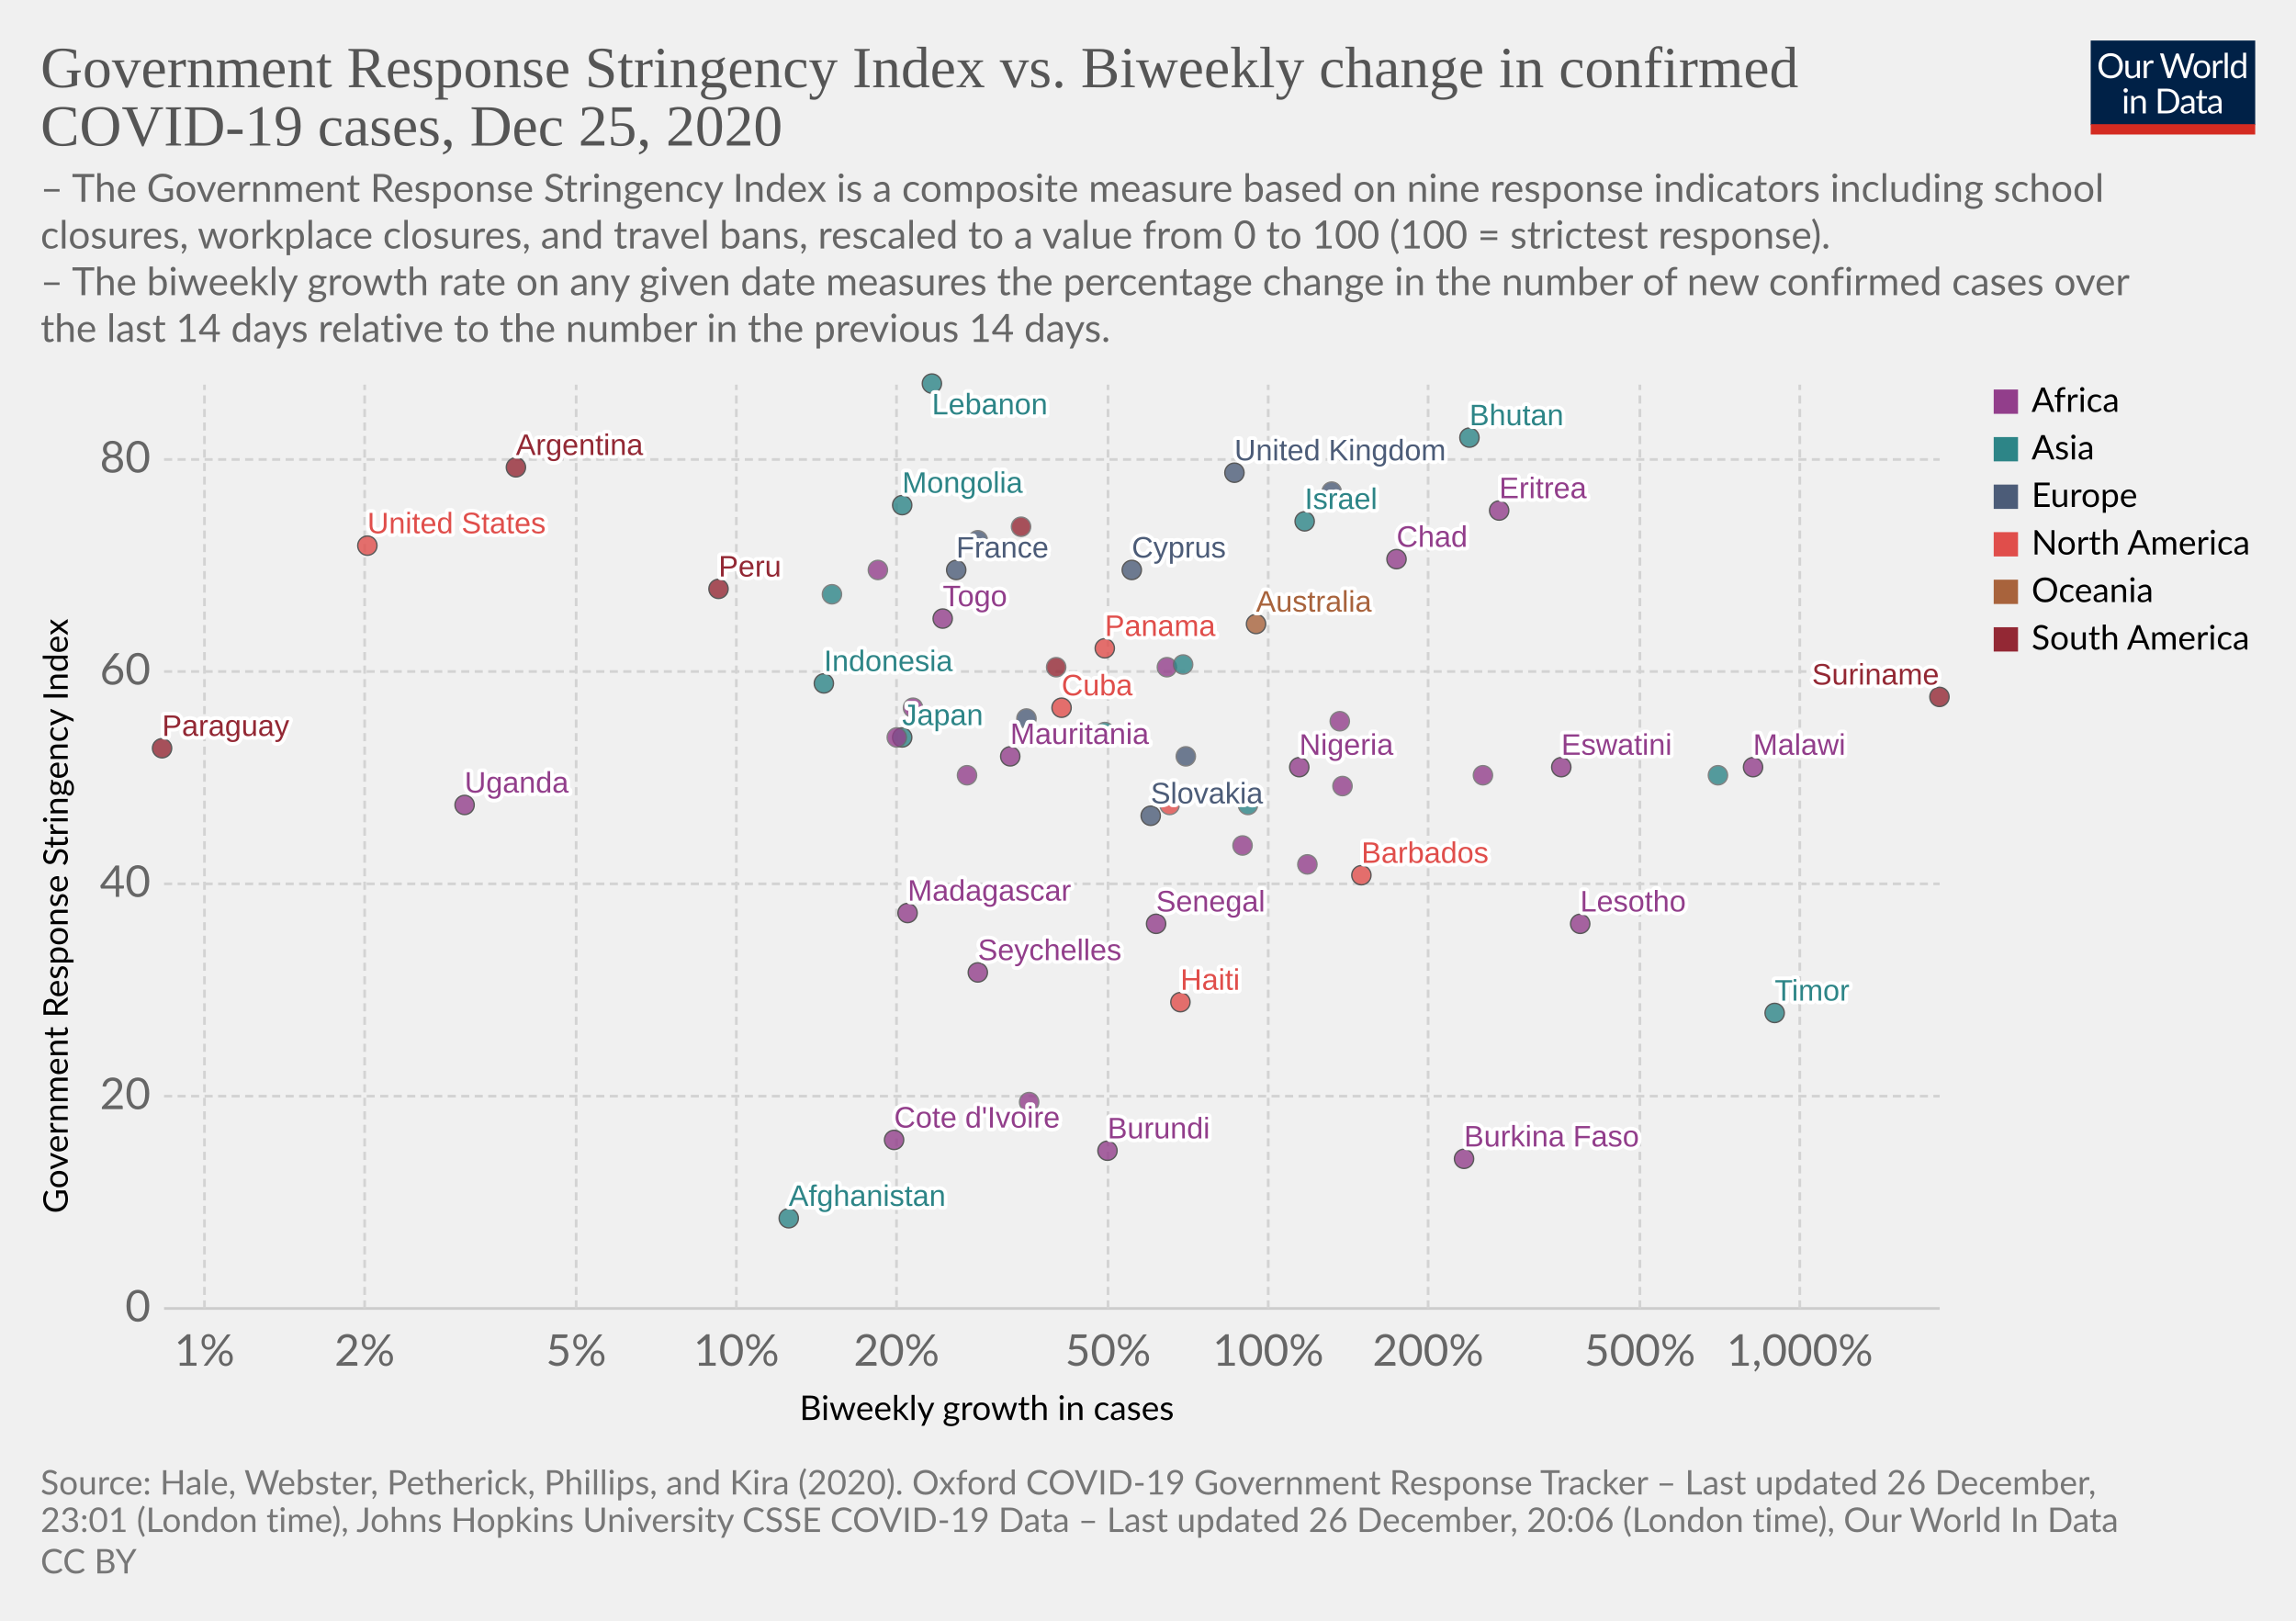
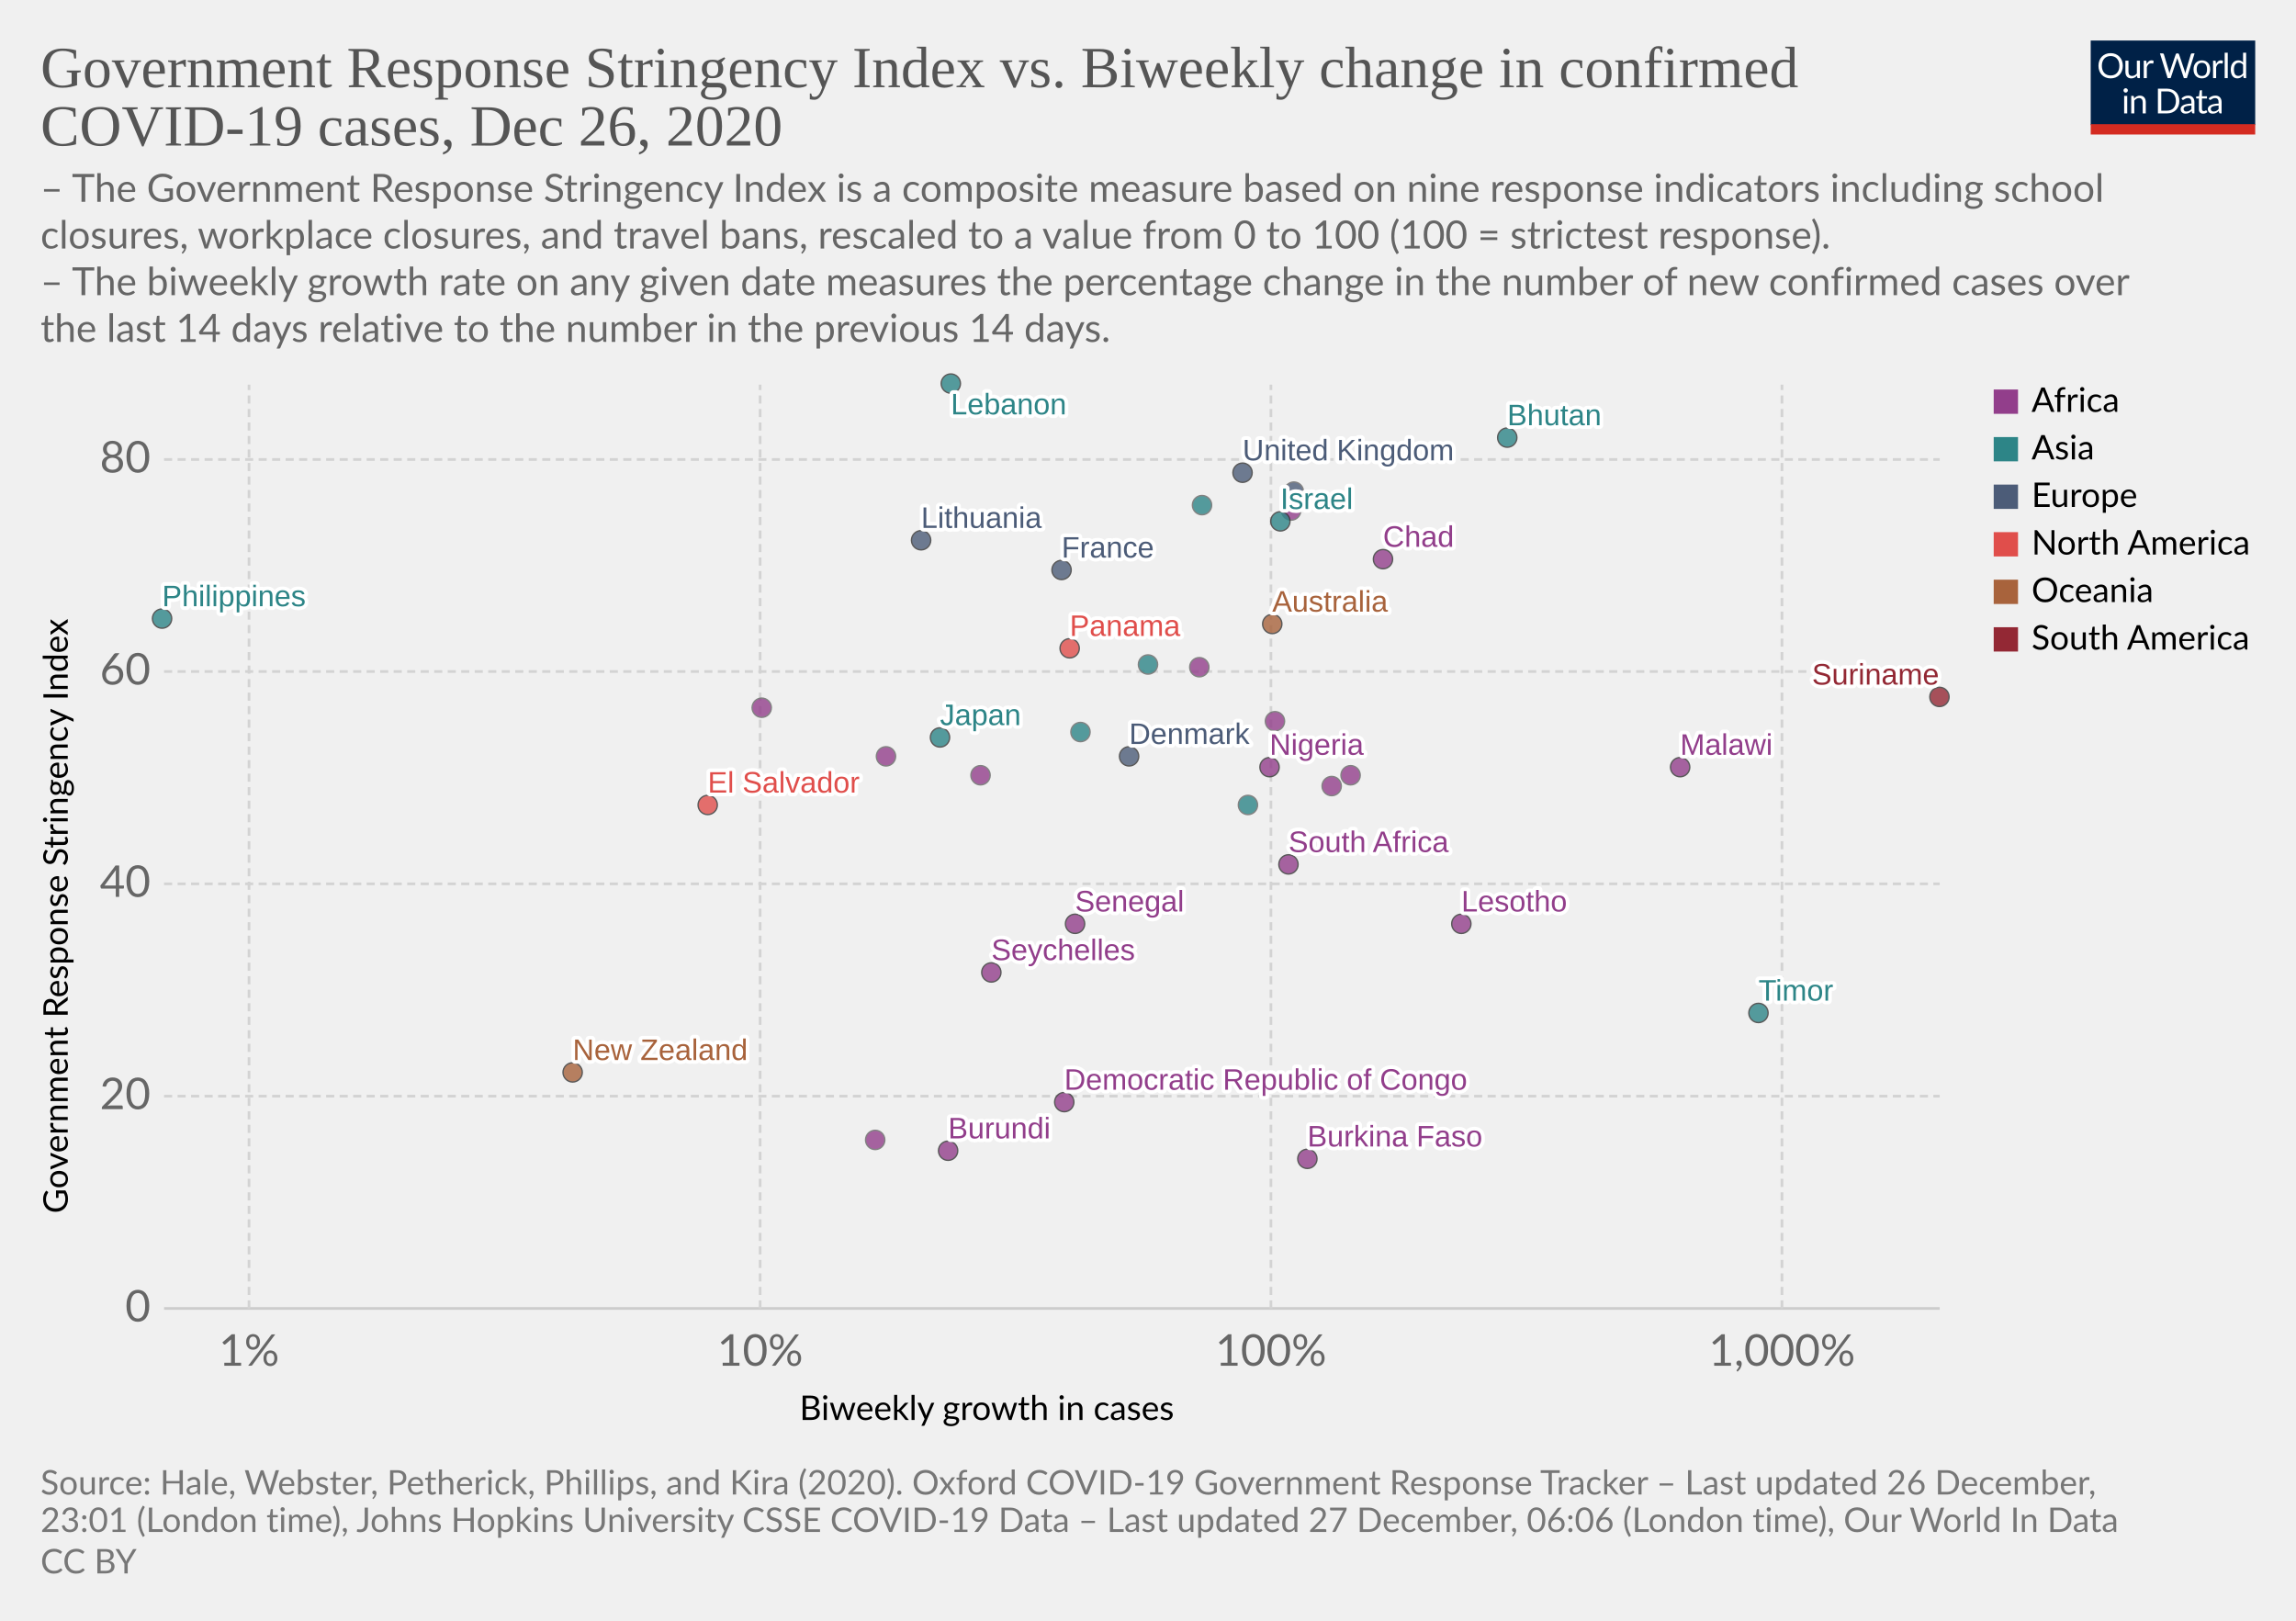
<svg xmlns="http://www.w3.org/2000/svg" version="1.1" style="background-color:#fff;-webkit-font-smoothing:antialiased" width="850" height="600" viewBox="0 0 850 600" font-family="Lato,'Helvetica Neue',Helvetica,Arial,sans-serif" font-size="18" text-rendering="optimizeLegibility">
  <g class="HeaderView">
    <g transform="matrix(.29 0 0 .29 774 15)">
      <svg width="210" height="120" viewBox="0 0 210 120" fill="none">
        <g clip-path="url(#clip0)">
          <path d="M0 0h210v107.89H0V0z" fill="#002147" />
          <path d="M40.98 32.25c0 2.36-.38 4.53-1.12 6.51a14.26 14.26 0 01-8.1 8.4c-1.9.78-4.02 1.17-6.34 1.17a16.6 16.6 0 01-6.33-1.17 14.31 14.31 0 01-8.08-8.4 18.29 18.29 0 01-1.12-6.51c0-2.36.38-4.53 1.12-6.5a14.32 14.32 0 018.07-8.44c1.92-.8 4.03-1.19 6.34-1.19 2.32 0 4.43.4 6.34 1.19 1.92.8 3.56 1.9 4.93 3.34a14.87 14.87 0 013.17 5.1 18.1 18.1 0 011.12 6.5zm-4.38 0c0-1.94-.26-3.68-.8-5.22a10.91 10.91 0 00-2.24-3.89 9.68 9.68 0 00-3.52-2.46 11.95 11.95 0 00-4.62-.86c-1.68 0-3.21.28-4.6.86a9.88 9.88 0 00-3.54 2.46 10.91 10.91 0 00-2.24 3.9c-.53 1.53-.8 3.27-.8 5.2 0 1.94.27 3.68.8 5.22a11.17 11.17 0 002.24 3.9 10.01 10.01 0 003.55 2.44c1.38.56 2.9.83 4.6.83 1.7 0 3.24-.27 4.61-.83a9.8 9.8 0 003.52-2.44 11.17 11.17 0 002.25-3.9c.53-1.54.8-3.28.8-5.21zm26.22-6.54V48H60.5c-.56 0-.9-.27-1.05-.81l-.31-2.4a12.45 12.45 0 01-3.26 2.6c-1.2.64-2.58.96-4.13.96-1.22 0-2.3-.2-3.24-.6a6.52 6.52 0 01-2.33-1.7 7.37 7.37 0 01-1.43-2.67c-.3-1.04-.46-2.2-.46-3.45V25.7h3.91v14.22c0 1.68.38 2.99 1.15 3.91.77.93 1.96 1.39 3.54 1.39 1.16 0 2.24-.27 3.23-.82a10.42 10.42 0 002.8-2.28V25.7h3.91zm8.61 4.47a9.94 9.94 0 012.6-3.56 5.64 5.64 0 013.76-1.3c.47 0 .92.05 1.34.15.44.1.83.27 1.17.49l-.3 2.92c-.09.37-.3.55-.66.55-.2 0-.5-.04-.9-.13a6.21 6.21 0 00-3.24.18c-.54.2-1.03.5-1.47.92-.42.4-.81.9-1.17 1.5-.33.58-.64 1.26-.92 2.02V48H67.7V25.71h2.25c.42 0 .72.08.88.25.16.16.27.44.33.83l.26 3.39zm61.16-13.7L122.75 48h-3.82l-7.99-24.05a21.95 21.95 0 01-.42-1.58 38.36 38.36 0 01-.44 1.58L102.05 48h-3.83L88.4 16.47h3.54c.38 0 .7.1.95.29.26.2.43.43.5.73l6.52 21.9c.1.4.2.83.28 1.28.1.46.2.94.29 1.46l.3-1.46c.12-.47.25-.9.38-1.27l7.41-21.91c.1-.25.26-.48.51-.69.27-.22.58-.33.95-.33h1.23c.38 0 .69.1.92.29.24.2.41.43.53.73l7.4 21.9a28.4 28.4 0 01.68 2.62 29.52 29.52 0 01.52-2.61l6.54-21.91c.07-.27.23-.5.48-.7.27-.21.58-.32.95-.32h3.32zm9.35 8.88c1.63 0 3.1.27 4.4.82a9.43 9.43 0 015.46 5.94c.5 1.4.74 2.98.74 4.73 0 1.76-.25 3.34-.74 4.75a9.43 9.43 0 01-5.46 5.92c-1.3.52-2.77.79-4.4.79-1.64 0-3.12-.27-4.44-.8a9.42 9.42 0 01-3.35-2.3c-.92-1-1.63-2.2-2.13-3.61-.49-1.41-.73-3-.73-4.75s.24-3.33.73-4.73c.5-1.43 1.2-2.64 2.13-3.63a9.4 9.4 0 013.35-2.31c1.32-.55 2.8-.82 4.44-.82zm0 19.89c2.2 0 3.84-.73 4.93-2.2 1.08-1.48 1.63-3.54 1.63-6.18 0-2.66-.55-4.72-1.63-6.2-1.09-1.49-2.73-2.23-4.93-2.23-1.12 0-2.09.2-2.93.57a5.7 5.7 0 00-2.06 1.65 7.5 7.5 0 00-1.24 2.67c-.26 1.04-.4 2.22-.4 3.54 0 2.64.55 4.7 1.64 6.18 1.1 1.47 2.76 2.2 4.99 2.2zm17.97-15.07a9.94 9.94 0 012.6-3.56 5.64 5.64 0 013.76-1.3c.47 0 .91.05 1.34.15.44.1.83.27 1.16.49l-.28 2.92c-.09.37-.31.55-.66.55-.2 0-.5-.04-.9-.13a6.2 6.2 0 00-3.24.18c-.54.2-1.03.5-1.47.92-.43.4-.82.9-1.17 1.5a13.1 13.1 0 00-.92 2.02V48h-3.94V25.71h2.24c.43 0 .72.08.88.25.17.16.28.44.33.83l.27 3.39zm15.04-14.59V48h-3.92V15.6h3.92zm19.55 15.43a6.22 6.22 0 00-2.38-2.05 6.7 6.7 0 00-2.86-.6c-2.07 0-3.66.75-4.77 2.23-1.12 1.48-1.68 3.6-1.68 6.33 0 1.46.13 2.7.38 3.74a7.29 7.29 0 001.1 2.56 4.35 4.35 0 001.78 1.45c.7.3 1.5.46 2.4.46 1.29 0 2.41-.3 3.36-.88a9.6 9.6 0 002.67-2.49V31.02zm3.91-15.43V48h-2.33c-.56 0-.9-.27-1.06-.81l-.35-2.71a12.13 12.13 0 01-3.25 2.77 8.28 8.28 0 01-4.23 1.06 7.31 7.31 0 01-6.14-2.9c-.73-.96-1.3-2.15-1.69-3.57a18.35 18.35 0 01.07-9.48 11.29 11.29 0 011.89-3.7 8.7 8.7 0 017.06-3.34 7.96 7.96 0 016.12 2.62V15.59h3.91zM46.61 70.71V93H42.7V70.71h3.91zm.84-7c0 .39-.08.75-.24 1.09a2.81 2.81 0 01-1.52 1.47 2.67 2.67 0 01-2.16 0 2.9 2.9 0 01-1.45-1.47 2.67 2.67 0 010-2.16c.15-.35.35-.65.6-.9.25-.27.53-.47.85-.62a2.67 2.67 0 012.16 0c.35.15.65.35.9.62.27.25.47.55.62.9.16.34.24.7.24 1.08zm7.97 10.24c.49-.54 1-1.04 1.54-1.48a9.85 9.85 0 013.66-1.84 8.96 8.96 0 015.43.35c.94.4 1.72.97 2.33 1.71a7.36 7.36 0 011.43 2.67c.32 1.04.49 2.19.49 3.45V93h-3.94V78.81c0-1.69-.4-3-1.17-3.92-.76-.93-1.93-1.4-3.5-1.4a6.6 6.6 0 00-3.25.83c-1 .56-1.92 1.31-2.77 2.27V93h-3.94V70.71h2.35c.56 0 .9.28 1.04.82l.3 2.42zm57.7 3.3c0 2.36-.37 4.5-1.11 6.44a14.3 14.3 0 01-3.17 4.98 14.1 14.1 0 01-4.93 3.2c-1.9.76-4.02 1.13-6.33 1.13H85.8V61.47h11.77c2.31 0 4.42.39 6.33 1.15a13.8 13.8 0 018.1 8.18 17.75 17.75 0 011.12 6.45zm-4.37 0c0-1.94-.26-3.67-.8-5.2a10.94 10.94 0 00-2.23-3.87 9.57 9.57 0 00-3.53-2.42 12.23 12.23 0 00-4.61-.83h-7.5v24.62h7.5c1.7 0 3.24-.28 4.61-.84a9.7 9.7 0 003.53-2.4 10.94 10.94 0 002.24-3.87c.53-1.53.8-3.26.8-5.2zm19.8 5.72c-1.8.06-3.34.2-4.62.44-1.26.22-2.3.51-3.1.88-.8.36-1.37.8-1.74 1.3-.35.5-.53 1.05-.53 1.67 0 .58.1 1.1.3 1.52a3 3 0 00.76 1.05c.34.27.73.46 1.17.6.45.11.94.17 1.45.17a7.28 7.28 0 003.5-.81 11.95 11.95 0 002.82-2.2v-4.62zm-12.65-9.11a12.73 12.73 0 013.98-2.66c1.43-.59 3-.88 4.73-.88 1.25 0 2.36.2 3.33.61a6.81 6.81 0 013.94 4.38c.33 1.04.5 2.19.5 3.43V93h-1.74a1.8 1.8 0 01-.88-.18c-.2-.13-.36-.38-.48-.74l-.44-2.12c-.59.55-1.16 1.03-1.72 1.46a9.48 9.48 0 01-3.74 1.7c-.69.15-1.46.23-2.3.23-.87 0-1.69-.12-2.45-.35a5.34 5.34 0 01-3.34-2.93 6.64 6.64 0 01-.49-2.64c0-.88.25-1.72.73-2.53a6.33 6.33 0 012.35-2.17c1.09-.63 2.5-1.15 4.25-1.54 1.75-.41 3.89-.65 6.42-.7v-1.75c0-1.73-.37-3.03-1.12-3.91-.75-.9-1.84-1.34-3.28-1.34-.97 0-1.78.12-2.44.37-.64.23-1.2.5-1.7.81l-1.23.82c-.33.23-.67.35-1 .35-.27 0-.5-.07-.69-.2a2.1 2.1 0 01-.48-.53l-.7-1.25zm27.67 19.5c-1.76 0-3.12-.5-4.07-1.48-.94-.98-1.41-2.4-1.41-4.25V74h-2.68a.9.9 0 01-.6-.2c-.16-.14-.24-.36-.24-.66v-1.56l3.65-.46.9-6.89a.9.9 0 01.29-.52.88.88 0 01.62-.22H142v7.67h6.44V74H142v13.38c0 .94.22 1.63.68 2.09.45.45 1.04.68 1.76.68a3.21 3.21 0 001.85-.53l.55-.35c.16-.12.3-.18.41-.18.2 0 .4.13.55.38l1.15 1.87a7.45 7.45 0 01-2.44 1.5c-.96.35-1.94.52-2.95.52zm19.68-10.4c-1.8.07-3.34.21-4.62.45-1.26.22-2.3.51-3.1.88-.8.36-1.37.8-1.74 1.3-.35.5-.53 1.05-.53 1.67 0 .58.1 1.1.3 1.52.18.42.44.77.76 1.05.34.27.73.46 1.17.6.45.11.94.17 1.45.17a7.3 7.3 0 003.5-.81 12.04 12.04 0 002.82-2.2v-4.62zm-12.65-9.1a12.72 12.72 0 013.99-2.66c1.42-.59 3-.88 4.72-.88 1.25 0 2.36.2 3.33.61a6.81 6.81 0 013.94 4.38c.33 1.04.5 2.19.5 3.43V93h-1.74a1.8 1.8 0 01-.88-.18c-.2-.13-.36-.38-.48-.74l-.44-2.12c-.59.55-1.16 1.03-1.72 1.46a9.48 9.48 0 01-3.74 1.7c-.69.15-1.46.23-2.3.23-.87 0-1.69-.12-2.45-.35a5.33 5.33 0 01-3.34-2.93 6.62 6.62 0 01-.49-2.64c0-.88.25-1.72.73-2.53a6.33 6.33 0 012.35-2.17c1.09-.63 2.5-1.15 4.25-1.54a31.2 31.2 0 016.42-.7v-1.75c0-1.73-.37-3.03-1.12-3.91-.75-.9-1.84-1.34-3.28-1.34-.97 0-1.78.12-2.44.37-.64.23-1.2.5-1.7.81-.46.3-.87.57-1.22.82-.34.23-.68.35-1.02.35-.26 0-.49-.07-.68-.2a1.88 1.88 0 01-.48-.53l-.7-1.25z" fill="#fff" />
          <path fill="#D42B21" d="M0 106.79h210V120H0z" />
        </g>
        <defs>
          <clipPath id="clip0">
            <path fill="#fff" d="M0 0h210v120H0z" />
          </clipPath>
        </defs>
      </svg>
    </g>
    <a href="https://ourworldindata.org/grapher/government-response-stringency-index-vs-biweekly-change-in-confirmed-covid-19-cases?time=latest" target="_blank" rel="noopener" font-family="&quot;Playfair Display&quot;,Georgia,&quot;Times New Roman&quot;,serif">
      <text font-size="21.6" x="15" y="32.3" fill="#555">
        <tspan x="15" y="32.28">Government Response Stringency Index vs. Biweekly change in confirmed</tspan>
-         <tspan x="15" y="53.88">COVID-19 cases, Dec 25, 2020</tspan>
+         <tspan x="15" y="53.88">COVID-19 cases, Dec 26, 2020</tspan>
      </text>
    </a>
    <text font-size="14.4" x="15" y="74.7" fill="#666">
      <tspan x="15" y="74.72">– The Government Response Stringency Index is a composite measure based on nine response indicators including school</tspan>
      <tspan x="15" y="92">closures, workplace closures, and travel bans, rescaled to a value from 0 to 100 (100 = strictest response).</tspan>
      <tspan x="15" y="109.28"> – The biweekly growth rate on any given date measures the percentage change in the number of new confirmed cases over</tspan>
      <tspan x="15" y="126.56">the last 14 days relative to the number in the previous 14 days.</tspan>
    </text>
  </g>
  <g class="ScatterPlot">
    <g class="DualAxisView">
      <g class="HorizontalAxis">
        <text font-size="12.6" x="296" y="525.7">
          <tspan x="295.99" y="525.68">Biweekly growth in cases</tspan>
        </text>
-         <text x="75.7" y="505.6" fill="#666" text-anchor="middle" font-size="16.2">1%</text>
-         <text x="135" y="505.6" fill="#666" text-anchor="middle" font-size="16.2">2%</text>
-         <text x="213.3" y="505.6" fill="#666" text-anchor="middle" font-size="16.2">5%</text>
-         <text x="272.6" y="505.6" fill="#666" text-anchor="middle" font-size="16.2">10%</text>
-         <text x="331.9" y="505.6" fill="#666" text-anchor="middle" font-size="16.2">20%</text>
-         <text x="410.2" y="505.6" fill="#666" text-anchor="middle" font-size="16.2">50%</text>
-         <text x="469.5" y="505.6" fill="#666" text-anchor="middle" font-size="16.2">100%</text>
-         <text x="528.7" y="505.6" fill="#666" text-anchor="middle" font-size="16.2">200%</text>
-         <text x="607.1" y="505.6" fill="#666" text-anchor="middle" font-size="16.2">500%</text>
-         <text x="666.3" y="505.6" fill="#666" text-anchor="middle" font-size="16.2">1,000%</text>
+         <text x="92.2" y="505.6" fill="#666" text-anchor="middle" font-size="16.2">1%</text>
+         <text x="281.4" y="505.6" fill="#666" text-anchor="middle" font-size="16.2">10%</text>
+         <text x="470.5" y="505.6" fill="#666" text-anchor="middle" font-size="16.2">100%</text>
+         <text x="659.7" y="505.6" fill="#666" text-anchor="middle" font-size="16.2">1,000%</text>
      </g>
      <g class="VerticalAxis">
        <text font-size="12.6" x="-449.2" y="25.1" transform="rotate(-90)">
          <tspan x="-449.2" y="25.08">Government Response Stringency Index</tspan>
        </text>
        <text x="55.74" y="484.4" fill="#666" dominant-baseline="middle" text-anchor="end" font-size="16.2">0</text>
        <text x="55.74" y="405.8" fill="#666" dominant-baseline="middle" text-anchor="end" font-size="16.2">20</text>
        <text x="55.74" y="327.2" fill="#666" dominant-baseline="middle" text-anchor="end" font-size="16.2">40</text>
        <text x="55.74" y="248.6" fill="#666" dominant-baseline="middle" text-anchor="end" font-size="16.2">60</text>
        <text x="55.74" y="170.1" fill="#666" dominant-baseline="middle" text-anchor="end" font-size="16.2">80</text>
      </g>
      <g class="AxisGridLines horizontalLines">
        <path stroke="#ccc" d="M60.74 484.4h657.35" />
        <path stroke="#d3d3d3" stroke-dasharray="3,2" d="M60.74 405.8h657.35M60.74 327.2h657.35M60.74 248.6h657.35M60.74 170.1h657.35" />
      </g>
      <g class="AxisGridLines verticalLines" stroke="#d3d3d3" stroke-dasharray="3,2">
-         <path d="M75.7 484.4v-342M135 484.4v-342M213.3 484.4v-342M272.6 484.4v-342M331.9 484.4v-342M410.2 484.4v-342M469.5 484.4v-342M528.7 484.4v-342M607.1 484.4v-342M666.3 484.4v-342" />
+         <path d="M92.2 484.4v-342M281.4 484.4v-342M470.5 484.4v-342M659.7 484.4v-342" />
      </g>
    </g>
    <g class="PointsWithLabels clickable" clip-path="url(#a)" font-family="Arial, sans-serif">
      <path fill="rgba(255,255,255,0)" d="M60.74 142.4h657.35v342H60.74z" />
      <defs>
        <clipPath id="a">
          <path d="M50.74 132.4h677.35v362H50.74z" />
        </clipPath>
      </defs>
      <g class="key-United-Kingdom_0">
-         <circle cx="457" cy="175" r="3.57" fill="#4C5C78" opacity=".8" stroke="#333" stroke-width=".5" />
+         <circle cx="460" cy="175" r="3.57" fill="#4C5C78" opacity=".8" stroke="#333" stroke-width=".5" />
      </g>
      <g class="key-France_0">
-         <circle cx="354" cy="211" r="3.57" fill="#4C5C78" opacity=".8" stroke="#333" stroke-width=".5" />
-       </g>
-       <g class="key-United-States_0">
-         <circle cx="136" cy="202" r="3.57" fill="#E04E4B" opacity=".8" stroke="#333" stroke-width=".5" />
+         <circle cx="393" cy="211" r="3.57" fill="#4C5C78" opacity=".8" stroke="#333" stroke-width=".5" />
      </g>
      <g class="key-Japan_0">
-         <circle cx="334" cy="273" r="3.57" fill="#2D8587" opacity=".8" stroke="#333" stroke-width=".5" />
-       </g>
-       <g class="key-Afghanistan_0">
-         <circle cx="292" cy="451" r="3.57" fill="#2D8587" opacity=".8" stroke="#333" stroke-width=".5" />
-       </g>
-       <g class="key-Argentina_0">
-         <circle cx="191" cy="173" r="3.57" fill="#932834" opacity=".8" stroke="#333" stroke-width=".5" />
+         <circle cx="348" cy="273" r="3.57" fill="#2D8587" opacity=".8" stroke="#333" stroke-width=".5" />
      </g>
      <g class="key-Nigeria_0">
-         <circle cx="481" cy="284" r="3.57" fill="#923E8B" opacity=".8" stroke="#333" stroke-width=".5" />
+         <circle cx="470" cy="284" r="3.57" fill="#923E8B" opacity=".8" stroke="#333" stroke-width=".5" />
+       </g>
+       <g class="key-New-Zealand_0">
+         <circle cx="212" cy="397" r="3.57" fill="#A8633C" opacity=".8" stroke="#333" stroke-width=".5" />
      </g>
      <g class="key-Mozambique_0">
-         <circle cx="338" cy="262" r="3.57" fill="#923E8B" opacity=".8" stroke="#666" stroke-width=".5" />
+         <circle cx="282" cy="262" r="3.57" fill="#923E8B" opacity=".8" stroke="#666" stroke-width=".5" />
      </g>
      <g class="key-Mongolia_0">
-         <circle cx="334" cy="187" r="3.57" fill="#2D8587" opacity=".8" stroke="#333" stroke-width=".5" />
+         <circle cx="445" cy="187" r="3.57" fill="#2D8587" opacity=".8" stroke="#666" stroke-width=".5" />
      </g>
      <g class="key-Mauritania_0">
-         <circle cx="374" cy="280" r="3.57" fill="#923E8B" opacity=".8" stroke="#333" stroke-width=".5" />
-       </g>
-       <g class="key-Malaysia_0">
-         <circle cx="308" cy="220" r="3.57" fill="#2D8587" opacity=".8" stroke="#666" stroke-width=".5" />
+         <circle cx="328" cy="280" r="3.57" fill="#923E8B" opacity=".8" stroke="#666" stroke-width=".5" />
      </g>
      <g class="key-Malawi_0">
-         <circle cx="649" cy="284" r="3.57" fill="#923E8B" opacity=".8" stroke="#333" stroke-width=".5" />
-       </g>
-       <g class="key-Madagascar_0">
-         <circle cx="336" cy="338" r="3.57" fill="#923E8B" opacity=".8" stroke="#333" stroke-width=".5" />
+         <circle cx="622" cy="284" r="3.57" fill="#923E8B" opacity=".8" stroke="#333" stroke-width=".5" />
      </g>
      <g class="key-Lithuania_0">
-         <circle cx="362" cy="200" r="3.57" fill="#4C5C78" opacity=".8" stroke="#666" stroke-width=".5" />
+         <circle cx="341" cy="200" r="3.57" fill="#4C5C78" opacity=".8" stroke="#333" stroke-width=".5" />
      </g>
      <g class="key-Australia_0">
-         <circle cx="465" cy="231" r="3.57" fill="#A8633C" opacity=".8" stroke="#333" stroke-width=".5" />
-       </g>
-       <g class="key-Barbados_0">
-         <circle cx="504" cy="324" r="3.57" fill="#E04E4B" opacity=".8" stroke="#333" stroke-width=".5" />
+         <circle cx="471" cy="231" r="3.57" fill="#A8633C" opacity=".8" stroke="#333" stroke-width=".5" />
      </g>
      <g class="key-Bhutan_0">
-         <circle cx="544" cy="162" r="3.57" fill="#2D8587" opacity=".8" stroke="#333" stroke-width=".5" />
+         <circle cx="558" cy="162" r="3.57" fill="#2D8587" opacity=".8" stroke="#333" stroke-width=".5" />
      </g>
      <g class="key-Burkina-Faso_0">
-         <circle cx="542" cy="429" r="3.57" fill="#923E8B" opacity=".8" stroke="#333" stroke-width=".5" />
+         <circle cx="484" cy="429" r="3.57" fill="#923E8B" opacity=".8" stroke="#333" stroke-width=".5" />
      </g>
      <g class="key-Burundi_0">
-         <circle cx="410" cy="426" r="3.57" fill="#923E8B" opacity=".8" stroke="#333" stroke-width=".5" />
-       </g>
-       <g class="key-Zimbabwe_0">
-         <circle cx="325" cy="211" r="3.57" fill="#923E8B" opacity=".8" stroke="#666" stroke-width=".5" />
+         <circle cx="351" cy="426" r="3.57" fill="#923E8B" opacity=".8" stroke="#333" stroke-width=".5" />
      </g>
      <g class="key-South-Africa_0">
-         <circle cx="484" cy="320" r="3.57" fill="#923E8B" opacity=".8" stroke="#666" stroke-width=".5" />
-       </g>
-       <g class="key-Slovakia_0">
-         <circle cx="426" cy="302" r="3.57" fill="#4C5C78" opacity=".8" stroke="#333" stroke-width=".5" />
+         <circle cx="477" cy="320" r="3.57" fill="#923E8B" opacity=".8" stroke="#333" stroke-width=".5" />
      </g>
      <g class="key-Singapore_0">
        <circle cx="462" cy="298" r="3.57" fill="#2D8587" opacity=".8" stroke="#666" stroke-width=".5" />
      </g>
      <g class="key-Senegal_0">
-         <circle cx="428" cy="342" r="3.57" fill="#923E8B" opacity=".8" stroke="#333" stroke-width=".5" />
+         <circle cx="398" cy="342" r="3.57" fill="#923E8B" opacity=".8" stroke="#333" stroke-width=".5" />
      </g>
      <g class="key-Rwanda_0">
-         <circle cx="496" cy="267" r="3.57" fill="#923E8B" opacity=".8" stroke="#666" stroke-width=".5" />
-       </g>
-       <g class="key-Peru_0">
-         <circle cx="266" cy="218" r="3.57" fill="#932834" opacity=".8" stroke="#333" stroke-width=".5" />
-       </g>
-       <g class="key-Paraguay_0">
-         <circle cx="60" cy="277" r="3.57" fill="#932834" opacity=".8" stroke="#333" stroke-width=".5" />
+         <circle cx="472" cy="267" r="3.57" fill="#923E8B" opacity=".8" stroke="#666" stroke-width=".5" />
+       </g>
+       <g class="key-Philippines_0">
+         <circle cx="60" cy="229" r="3.57" fill="#2D8587" opacity=".8" stroke="#333" stroke-width=".5" />
      </g>
      <g class="key-Panama_0">
-         <circle cx="409" cy="240" r="3.57" fill="#E04E4B" opacity=".8" stroke="#333" stroke-width=".5" />
+         <circle cx="396" cy="240" r="3.57" fill="#E04E4B" opacity=".8" stroke="#333" stroke-width=".5" />
      </g>
      <g class="key-Cote-d__0027Ivoire_0">
-         <circle cx="331" cy="422" r="3.57" fill="#923E8B" opacity=".8" stroke="#333" stroke-width=".5" />
-       </g>
-       <g class="key-Haiti_0">
-         <circle cx="437" cy="371" r="3.57" fill="#E04E4B" opacity=".8" stroke="#333" stroke-width=".5" />
-       </g>
-       <g class="key-Gabon_0">
-         <circle cx="332" cy="273" r="3.57" fill="#923E8B" opacity=".8" stroke="#666" stroke-width=".5" />
+         <circle cx="324" cy="422" r="3.57" fill="#923E8B" opacity=".8" stroke="#666" stroke-width=".5" />
      </g>
      <g class="key-Djibouti_0">
-         <circle cx="455" cy="335" r="3.57" fill="#923E8B" opacity=".8" stroke="#666" stroke-width=".5" />
-       </g>
-       <g class="key-Estonia_0">
-         <circle cx="380" cy="266" r="3.57" fill="#4C5C78" opacity=".8" stroke="#666" stroke-width=".5" />
+         <circle cx="432" cy="335" r="3.57" fill="#923E8B" opacity=".8" stroke="#666" stroke-width=".5" />
      </g>
      <g class="key-Eritrea_0">
-         <circle cx="555" cy="189" r="3.57" fill="#923E8B" opacity=".8" stroke="#333" stroke-width=".5" />
+         <circle cx="478" cy="189" r="3.57" fill="#923E8B" opacity=".8" stroke="#666" stroke-width=".5" />
      </g>
      <g class="key-Denmark_0">
-         <circle cx="439" cy="280" r="3.57" fill="#4C5C78" opacity=".8" stroke="#666" stroke-width=".5" />
+         <circle cx="418" cy="280" r="3.57" fill="#4C5C78" opacity=".8" stroke="#333" stroke-width=".5" />
      </g>
      <g class="key-Zambia_0">
-         <circle cx="497" cy="291" r="3.57" fill="#923E8B" opacity=".8" stroke="#666" stroke-width=".5" />
+         <circle cx="493" cy="291" r="3.57" fill="#923E8B" opacity=".8" stroke="#666" stroke-width=".5" />
      </g>
      <g class="key-Egypt_0">
-         <circle cx="432" cy="247" r="3.57" fill="#923E8B" opacity=".8" stroke="#666" stroke-width=".5" />
-       </g>
-       <g class="key-Uganda_0">
-         <circle cx="172" cy="298" r="3.57" fill="#923E8B" opacity=".8" stroke="#333" stroke-width=".5" />
-       </g>
-       <g class="key-Togo_0">
-         <circle cx="349" cy="229" r="3.57" fill="#923E8B" opacity=".8" stroke="#333" stroke-width=".5" />
-       </g>
-       <g class="key-Thailand_0">
-         <circle cx="636" cy="287" r="3.57" fill="#2D8587" opacity=".8" stroke="#666" stroke-width=".5" />
+         <circle cx="444" cy="247" r="3.57" fill="#923E8B" opacity=".8" stroke="#666" stroke-width=".5" />
      </g>
      <g class="key-Syria_0">
-         <circle cx="409" cy="271" r="3.57" fill="#2D8587" opacity=".8" stroke="#666" stroke-width=".5" />
-       </g>
-       <g class="key-Eswatini_0">
-         <circle cx="578" cy="284" r="3.57" fill="#923E8B" opacity=".8" stroke="#333" stroke-width=".5" />
+         <circle cx="400" cy="271" r="3.57" fill="#2D8587" opacity=".8" stroke="#666" stroke-width=".5" />
      </g>
      <g class="key-Liberia_0">
-         <circle cx="358" cy="287" r="3.57" fill="#923E8B" opacity=".8" stroke="#666" stroke-width=".5" />
+         <circle cx="363" cy="287" r="3.57" fill="#923E8B" opacity=".8" stroke="#666" stroke-width=".5" />
      </g>
      <g class="key-Lesotho_0">
-         <circle cx="585" cy="342" r="3.57" fill="#923E8B" opacity=".8" stroke="#333" stroke-width=".5" />
+         <circle cx="541" cy="342" r="3.57" fill="#923E8B" opacity=".8" stroke="#333" stroke-width=".5" />
      </g>
      <g class="key-Lebanon_0">
-         <circle cx="345" cy="142" r="3.57" fill="#2D8587" opacity=".8" stroke="#333" stroke-width=".5" />
+         <circle cx="352" cy="142" r="3.57" fill="#2D8587" opacity=".8" stroke="#333" stroke-width=".5" />
      </g>
      <g class="key-South-Korea_0">
-         <circle cx="438" cy="246" r="3.57" fill="#2D8587" opacity=".8" stroke="#666" stroke-width=".5" />
+         <circle cx="425" cy="246" r="3.57" fill="#2D8587" opacity=".8" stroke="#666" stroke-width=".5" />
      </g>
      <g class="key-Israel_0">
-         <circle cx="483" cy="193" r="3.57" fill="#2D8587" opacity=".8" stroke="#333" stroke-width=".5" />
-       </g>
-       <g class="key-Indonesia_0">
-         <circle cx="305" cy="253" r="3.57" fill="#2D8587" opacity=".8" stroke="#333" stroke-width=".5" />
+         <circle cx="474" cy="193" r="3.57" fill="#2D8587" opacity=".8" stroke="#333" stroke-width=".5" />
      </g>
      <g class="key-Monaco_0">
-         <circle cx="493" cy="182" r="3.57" fill="#4C5C78" opacity=".8" stroke="#666" stroke-width=".5" />
+         <circle cx="479" cy="182" r="3.57" fill="#4C5C78" opacity=".8" stroke="#666" stroke-width=".5" />
      </g>
      <g class="key-Timor_0">
-         <circle cx="657" cy="375" r="3.57" fill="#2D8587" opacity=".8" stroke="#333" stroke-width=".5" />
+         <circle cx="651" cy="375" r="3.57" fill="#2D8587" opacity=".8" stroke="#333" stroke-width=".5" />
      </g>
      <g class="key-Seychelles_0">
-         <circle cx="362" cy="360" r="3.57" fill="#923E8B" opacity=".8" stroke="#333" stroke-width=".5" />
+         <circle cx="367" cy="360" r="3.57" fill="#923E8B" opacity=".8" stroke="#333" stroke-width=".5" />
      </g>
      <g class="key-Suriname_0">
        <circle cx="718" cy="258" r="3.57" fill="#932834" opacity=".8" stroke="#333" stroke-width=".5" />
      </g>
      <g class="key-South-Sudan_0">
-         <circle cx="549" cy="287" r="3.57" fill="#923E8B" opacity=".8" stroke="#666" stroke-width=".5" />
+         <circle cx="500" cy="287" r="3.57" fill="#923E8B" opacity=".8" stroke="#666" stroke-width=".5" />
      </g>
      <g class="key-El-Salvador_0">
-         <circle cx="433" cy="298" r="3.57" fill="#E04E4B" opacity=".8" stroke="#666" stroke-width=".5" />
-       </g>
-       <g class="key-Cyprus_0">
-         <circle cx="419" cy="211" r="3.57" fill="#4C5C78" opacity=".8" stroke="#333" stroke-width=".5" />
-       </g>
-       <g class="key-Cuba_0">
-         <circle cx="393" cy="262" r="3.57" fill="#E04E4B" opacity=".8" stroke="#333" stroke-width=".5" />
+         <circle cx="262" cy="298" r="3.57" fill="#E04E4B" opacity=".8" stroke="#333" stroke-width=".5" />
      </g>
      <g class="key-Democratic-Republic-of-Congo_0">
-         <circle cx="381" cy="408" r="3.57" fill="#923E8B" opacity=".8" stroke="#666" stroke-width=".5" />
-       </g>
-       <g class="key-Congo_0">
-         <circle cx="460" cy="313" r="3.57" fill="#923E8B" opacity=".8" stroke="#666" stroke-width=".5" />
-       </g>
-       <g class="key-Colombia_0">
-         <circle cx="391" cy="247" r="3.57" fill="#932834" opacity=".8" stroke="#666" stroke-width=".5" />
-       </g>
-       <g class="key-Chile_0">
-         <circle cx="378" cy="195" r="3.57" fill="#932834" opacity=".8" stroke="#666" stroke-width=".5" />
+         <circle cx="394" cy="408" r="3.57" fill="#923E8B" opacity=".8" stroke="#333" stroke-width=".5" />
      </g>
      <g class="key-Chad_0">
-         <circle cx="517" cy="207" r="3.57" fill="#923E8B" opacity=".8" stroke="#333" stroke-width=".5" />
+         <circle cx="512" cy="207" r="3.57" fill="#923E8B" opacity=".8" stroke="#333" stroke-width=".5" />
      </g>
      <g class="backgroundLabels" fill="#333" font-size="11" font-weight="400">
-         <text x="457" y="170.43" fill="#fff" stroke="#fff" stroke-linecap="round" stroke-linejoin="round" stroke-width=".25em">United Kingdom</text>
-         <text x="457" y="170.43" fill="#4C5C78">United Kingdom</text>
-         <text x="354" y="206.43" fill="#fff" stroke="#fff" stroke-linecap="round" stroke-linejoin="round" stroke-width=".25em">France</text>
-         <text x="354" y="206.43" fill="#4C5C78">France</text>
-         <text x="136" y="197.43" fill="#fff" stroke="#fff" stroke-linecap="round" stroke-linejoin="round" stroke-width=".25em">United States</text>
-         <text x="136" y="197.43" fill="#E04E4B">United States</text>
-         <text x="334" y="268.43" fill="#fff" stroke="#fff" stroke-linecap="round" stroke-linejoin="round" stroke-width=".25em">Japan</text>
-         <text x="334" y="268.43" fill="#2D8587">Japan</text>
-         <text x="292" y="446.43" fill="#fff" stroke="#fff" stroke-linecap="round" stroke-linejoin="round" stroke-width=".25em">Afghanistan</text>
-         <text x="292" y="446.43" fill="#2D8587">Afghanistan</text>
-         <text x="191" y="168.43" fill="#fff" stroke="#fff" stroke-linecap="round" stroke-linejoin="round" stroke-width=".25em">Argentina</text>
-         <text x="191" y="168.43" fill="#932834">Argentina</text>
-         <text x="481" y="279.43" fill="#fff" stroke="#fff" stroke-linecap="round" stroke-linejoin="round" stroke-width=".25em">Nigeria</text>
-         <text x="481" y="279.43" fill="#923E8B">Nigeria</text>
-         <text x="334" y="182.43" fill="#fff" stroke="#fff" stroke-linecap="round" stroke-linejoin="round" stroke-width=".25em">Mongolia</text>
-         <text x="334" y="182.43" fill="#2D8587">Mongolia</text>
-         <text x="374" y="275.43" fill="#fff" stroke="#fff" stroke-linecap="round" stroke-linejoin="round" stroke-width=".25em">Mauritania</text>
-         <text x="374" y="275.43" fill="#923E8B">Mauritania</text>
-         <text x="649" y="279.43" fill="#fff" stroke="#fff" stroke-linecap="round" stroke-linejoin="round" stroke-width=".25em">Malawi</text>
-         <text x="649" y="279.43" fill="#923E8B">Malawi</text>
-         <text x="336" y="333.43" fill="#fff" stroke="#fff" stroke-linecap="round" stroke-linejoin="round" stroke-width=".25em">Madagascar</text>
-         <text x="336" y="333.43" fill="#923E8B">Madagascar</text>
-         <text x="465" y="226.43" fill="#fff" stroke="#fff" stroke-linecap="round" stroke-linejoin="round" stroke-width=".25em">Australia</text>
-         <text x="465" y="226.43" fill="#A8633C">Australia</text>
-         <text x="504" y="319.43" fill="#fff" stroke="#fff" stroke-linecap="round" stroke-linejoin="round" stroke-width=".25em">Barbados</text>
-         <text x="504" y="319.43" fill="#E04E4B">Barbados</text>
-         <text x="544" y="157.43" fill="#fff" stroke="#fff" stroke-linecap="round" stroke-linejoin="round" stroke-width=".25em">Bhutan</text>
-         <text x="544" y="157.43" fill="#2D8587">Bhutan</text>
-         <text x="542" y="424.43" fill="#fff" stroke="#fff" stroke-linecap="round" stroke-linejoin="round" stroke-width=".25em">Burkina Faso</text>
-         <text x="542" y="424.43" fill="#923E8B">Burkina Faso</text>
-         <text x="410" y="421.43" fill="#fff" stroke="#fff" stroke-linecap="round" stroke-linejoin="round" stroke-width=".25em">Burundi</text>
-         <text x="410" y="421.43" fill="#923E8B">Burundi</text>
-         <text x="426" y="297.43" fill="#fff" stroke="#fff" stroke-linecap="round" stroke-linejoin="round" stroke-width=".25em">Slovakia</text>
-         <text x="426" y="297.43" fill="#4C5C78">Slovakia</text>
-         <text x="428" y="337.43" fill="#fff" stroke="#fff" stroke-linecap="round" stroke-linejoin="round" stroke-width=".25em">Senegal</text>
-         <text x="428" y="337.43" fill="#923E8B">Senegal</text>
-         <text x="266" y="213.43" fill="#fff" stroke="#fff" stroke-linecap="round" stroke-linejoin="round" stroke-width=".25em">Peru</text>
-         <text x="266" y="213.43" fill="#932834">Peru</text>
-         <text x="60" y="272.43" fill="#fff" stroke="#fff" stroke-linecap="round" stroke-linejoin="round" stroke-width=".25em">Paraguay</text>
-         <text x="60" y="272.43" fill="#932834">Paraguay</text>
-         <text x="409" y="235.43" fill="#fff" stroke="#fff" stroke-linecap="round" stroke-linejoin="round" stroke-width=".25em">Panama</text>
-         <text x="409" y="235.43" fill="#E04E4B">Panama</text>
-         <text x="331" y="417.43" fill="#fff" stroke="#fff" stroke-linecap="round" stroke-linejoin="round" stroke-width=".25em">Cote d'Ivoire</text>
-         <text x="331" y="417.43" fill="#923E8B">Cote d'Ivoire</text>
-         <text x="437" y="366.43" fill="#fff" stroke="#fff" stroke-linecap="round" stroke-linejoin="round" stroke-width=".25em">Haiti</text>
-         <text x="437" y="366.43" fill="#E04E4B">Haiti</text>
-         <text x="555" y="184.43" fill="#fff" stroke="#fff" stroke-linecap="round" stroke-linejoin="round" stroke-width=".25em">Eritrea</text>
-         <text x="555" y="184.43" fill="#923E8B">Eritrea</text>
-         <text x="172" y="293.43" fill="#fff" stroke="#fff" stroke-linecap="round" stroke-linejoin="round" stroke-width=".25em">Uganda</text>
-         <text x="172" y="293.43" fill="#923E8B">Uganda</text>
-         <text x="349" y="224.43" fill="#fff" stroke="#fff" stroke-linecap="round" stroke-linejoin="round" stroke-width=".25em">Togo</text>
-         <text x="349" y="224.43" fill="#923E8B">Togo</text>
-         <text x="578" y="279.43" fill="#fff" stroke="#fff" stroke-linecap="round" stroke-linejoin="round" stroke-width=".25em">Eswatini</text>
-         <text x="578" y="279.43" fill="#923E8B">Eswatini</text>
-         <text x="585" y="337.43" fill="#fff" stroke="#fff" stroke-linecap="round" stroke-linejoin="round" stroke-width=".25em">Lesotho</text>
-         <text x="585" y="337.43" fill="#923E8B">Lesotho</text>
-         <text x="345" y="153.4" fill="#fff" stroke="#fff" stroke-linecap="round" stroke-linejoin="round" stroke-width=".25em">Lebanon</text>
-         <text x="345" y="153.4" fill="#2D8587">Lebanon</text>
-         <text x="483" y="188.43" fill="#fff" stroke="#fff" stroke-linecap="round" stroke-linejoin="round" stroke-width=".25em">Israel</text>
-         <text x="483" y="188.43" fill="#2D8587">Israel</text>
-         <text x="305" y="248.43" fill="#fff" stroke="#fff" stroke-linecap="round" stroke-linejoin="round" stroke-width=".25em">Indonesia</text>
-         <text x="305" y="248.43" fill="#2D8587">Indonesia</text>
-         <text x="657" y="370.43" fill="#fff" stroke="#fff" stroke-linecap="round" stroke-linejoin="round" stroke-width=".25em">Timor</text>
-         <text x="657" y="370.43" fill="#2D8587">Timor</text>
-         <text x="362" y="355.43" fill="#fff" stroke="#fff" stroke-linecap="round" stroke-linejoin="round" stroke-width=".25em">Seychelles</text>
-         <text x="362" y="355.43" fill="#923E8B">Seychelles</text>
+         <text x="460" y="170.43" fill="#fff" stroke="#fff" stroke-linecap="round" stroke-linejoin="round" stroke-width=".25em">United Kingdom</text>
+         <text x="460" y="170.43" fill="#4C5C78">United Kingdom</text>
+         <text x="393" y="206.43" fill="#fff" stroke="#fff" stroke-linecap="round" stroke-linejoin="round" stroke-width=".25em">France</text>
+         <text x="393" y="206.43" fill="#4C5C78">France</text>
+         <text x="348" y="268.43" fill="#fff" stroke="#fff" stroke-linecap="round" stroke-linejoin="round" stroke-width=".25em">Japan</text>
+         <text x="348" y="268.43" fill="#2D8587">Japan</text>
+         <text x="470" y="279.43" fill="#fff" stroke="#fff" stroke-linecap="round" stroke-linejoin="round" stroke-width=".25em">Nigeria</text>
+         <text x="470" y="279.43" fill="#923E8B">Nigeria</text>
+         <text x="212" y="392.43" fill="#fff" stroke="#fff" stroke-linecap="round" stroke-linejoin="round" stroke-width=".25em">New Zealand</text>
+         <text x="212" y="392.43" fill="#A8633C">New Zealand</text>
+         <text x="622" y="279.43" fill="#fff" stroke="#fff" stroke-linecap="round" stroke-linejoin="round" stroke-width=".25em">Malawi</text>
+         <text x="622" y="279.43" fill="#923E8B">Malawi</text>
+         <text x="341" y="195.43" fill="#fff" stroke="#fff" stroke-linecap="round" stroke-linejoin="round" stroke-width=".25em">Lithuania</text>
+         <text x="341" y="195.43" fill="#4C5C78">Lithuania</text>
+         <text x="471" y="226.43" fill="#fff" stroke="#fff" stroke-linecap="round" stroke-linejoin="round" stroke-width=".25em">Australia</text>
+         <text x="471" y="226.43" fill="#A8633C">Australia</text>
+         <text x="558" y="157.43" fill="#fff" stroke="#fff" stroke-linecap="round" stroke-linejoin="round" stroke-width=".25em">Bhutan</text>
+         <text x="558" y="157.43" fill="#2D8587">Bhutan</text>
+         <text x="484" y="424.43" fill="#fff" stroke="#fff" stroke-linecap="round" stroke-linejoin="round" stroke-width=".25em">Burkina Faso</text>
+         <text x="484" y="424.43" fill="#923E8B">Burkina Faso</text>
+         <text x="351" y="421.43" fill="#fff" stroke="#fff" stroke-linecap="round" stroke-linejoin="round" stroke-width=".25em">Burundi</text>
+         <text x="351" y="421.43" fill="#923E8B">Burundi</text>
+         <text x="477" y="315.43" fill="#fff" stroke="#fff" stroke-linecap="round" stroke-linejoin="round" stroke-width=".25em">South Africa</text>
+         <text x="477" y="315.43" fill="#923E8B">South Africa</text>
+         <text x="398" y="337.43" fill="#fff" stroke="#fff" stroke-linecap="round" stroke-linejoin="round" stroke-width=".25em">Senegal</text>
+         <text x="398" y="337.43" fill="#923E8B">Senegal</text>
+         <text x="60" y="224.43" fill="#fff" stroke="#fff" stroke-linecap="round" stroke-linejoin="round" stroke-width=".25em">Philippines</text>
+         <text x="60" y="224.43" fill="#2D8587">Philippines</text>
+         <text x="396" y="235.43" fill="#fff" stroke="#fff" stroke-linecap="round" stroke-linejoin="round" stroke-width=".25em">Panama</text>
+         <text x="396" y="235.43" fill="#E04E4B">Panama</text>
+         <text x="418" y="275.43" fill="#fff" stroke="#fff" stroke-linecap="round" stroke-linejoin="round" stroke-width=".25em">Denmark</text>
+         <text x="418" y="275.43" fill="#4C5C78">Denmark</text>
+         <text x="541" y="337.43" fill="#fff" stroke="#fff" stroke-linecap="round" stroke-linejoin="round" stroke-width=".25em">Lesotho</text>
+         <text x="541" y="337.43" fill="#923E8B">Lesotho</text>
+         <text x="352" y="153.4" fill="#fff" stroke="#fff" stroke-linecap="round" stroke-linejoin="round" stroke-width=".25em">Lebanon</text>
+         <text x="352" y="153.4" fill="#2D8587">Lebanon</text>
+         <text x="474" y="188.43" fill="#fff" stroke="#fff" stroke-linecap="round" stroke-linejoin="round" stroke-width=".25em">Israel</text>
+         <text x="474" y="188.43" fill="#2D8587">Israel</text>
+         <text x="651" y="370.43" fill="#fff" stroke="#fff" stroke-linecap="round" stroke-linejoin="round" stroke-width=".25em">Timor</text>
+         <text x="651" y="370.43" fill="#2D8587">Timor</text>
+         <text x="367" y="355.43" fill="#fff" stroke="#fff" stroke-linecap="round" stroke-linejoin="round" stroke-width=".25em">Seychelles</text>
+         <text x="367" y="355.43" fill="#923E8B">Seychelles</text>
        <text x="670.81" y="253.43" fill="#fff" stroke="#fff" stroke-linecap="round" stroke-linejoin="round" stroke-width=".25em">Suriname</text>
        <text x="670.81" y="253.43" fill="#932834">Suriname</text>
-         <text x="419" y="206.43" fill="#fff" stroke="#fff" stroke-linecap="round" stroke-linejoin="round" stroke-width=".25em">Cyprus</text>
-         <text x="419" y="206.43" fill="#4C5C78">Cyprus</text>
-         <text x="393" y="257.43" fill="#fff" stroke="#fff" stroke-linecap="round" stroke-linejoin="round" stroke-width=".25em">Cuba</text>
-         <text x="393" y="257.43" fill="#E04E4B">Cuba</text>
-         <text x="517" y="202.43" fill="#fff" stroke="#fff" stroke-linecap="round" stroke-linejoin="round" stroke-width=".25em">Chad</text>
-         <text x="517" y="202.43" fill="#923E8B">Chad</text>
+         <text x="262" y="293.43" fill="#fff" stroke="#fff" stroke-linecap="round" stroke-linejoin="round" stroke-width=".25em">El Salvador</text>
+         <text x="262" y="293.43" fill="#E04E4B">El Salvador</text>
+         <text x="394" y="403.43" fill="#fff" stroke="#fff" stroke-linecap="round" stroke-linejoin="round" stroke-width=".25em">Democratic Republic of Congo</text>
+         <text x="394" y="403.43" fill="#923E8B">Democratic Republic of Congo</text>
+         <text x="512" y="202.43" fill="#fff" stroke="#fff" stroke-linecap="round" stroke-linejoin="round" stroke-width=".25em">Chad</text>
+         <text x="512" y="202.43" fill="#923E8B">Chad</text>
      </g>
    </g>
    <g class="ScatterColorLegend clickable" cursor="pointer">
      <g class="legendMark">
        <path fill="#923E8B" d="M738.09 144.2h9v9h-9z" />
        <text font-size="12.6" x="752.1" y="152.5">
          <tspan x="752.09" y="152.48">Africa</tspan>
        </text>
      </g>
      <g class="legendMark">
        <path fill="#2D8587" d="M738.09 161.8h9v9h-9z" />
        <text font-size="12.6" x="752.1" y="170.1">
          <tspan x="752.09" y="170.08">Asia</tspan>
        </text>
      </g>
      <g class="legendMark">
        <path fill="#4C5C78" d="M738.09 179.4h9v9h-9z" />
        <text font-size="12.6" x="752.1" y="187.7">
          <tspan x="752.09" y="187.68">Europe</tspan>
        </text>
      </g>
      <g class="legendMark">
        <path fill="#E04E4B" d="M738.09 197h9v9h-9z" />
        <text font-size="12.6" x="752.1" y="205.3">
          <tspan x="752.09" y="205.28">North America</tspan>
        </text>
      </g>
      <g class="legendMark">
        <path fill="#A8633C" d="M738.09 214.6h9v9h-9z" />
        <text font-size="12.6" x="752.1" y="222.9">
          <tspan x="752.09" y="222.88">Oceania</tspan>
        </text>
      </g>
      <g class="legendMark">
        <path fill="#932834" d="M738.09 232.2h9v9h-9z" />
        <text font-size="12.6" x="752.1" y="240.5">
          <tspan x="752.09" y="240.48">South America</tspan>
        </text>
      </g>
    </g>
  </g>
  <g class="SourcesFooter" fill="#777">
    <g class="clickable" fill="#777">
      <text font-size="12.6" x="15" y="553.3">
        <tspan x="15" y="553.28">Source: Hale, Webster, Petherick, Phillips, and Kira (2020). Oxford COVID-19 Government Response Tracker – Last updated 26 December,</tspan>
-         <tspan x="15" y="567.14">23:01 (London time), Johns Hopkins University CSSE COVID-19 Data – Last updated 26 December, 20:06 (London time), Our World In Data</tspan>
+         <tspan x="15" y="567.14">23:01 (London time), Johns Hopkins University CSSE COVID-19 Data – Last updated 27 December, 06:06 (London time), Our World In Data</tspan>
      </text>
    </g>
    <text font-size="12.6" x="15" y="582.5">
      <tspan x="15" y="582.48">
        <a class="cclogo" href="http://creativecommons.org/licenses/by/4.0/deed.en_US" target="_blank" fill="#777">CC BY</a>
      </tspan>
    </text>
  </g>
</svg>
